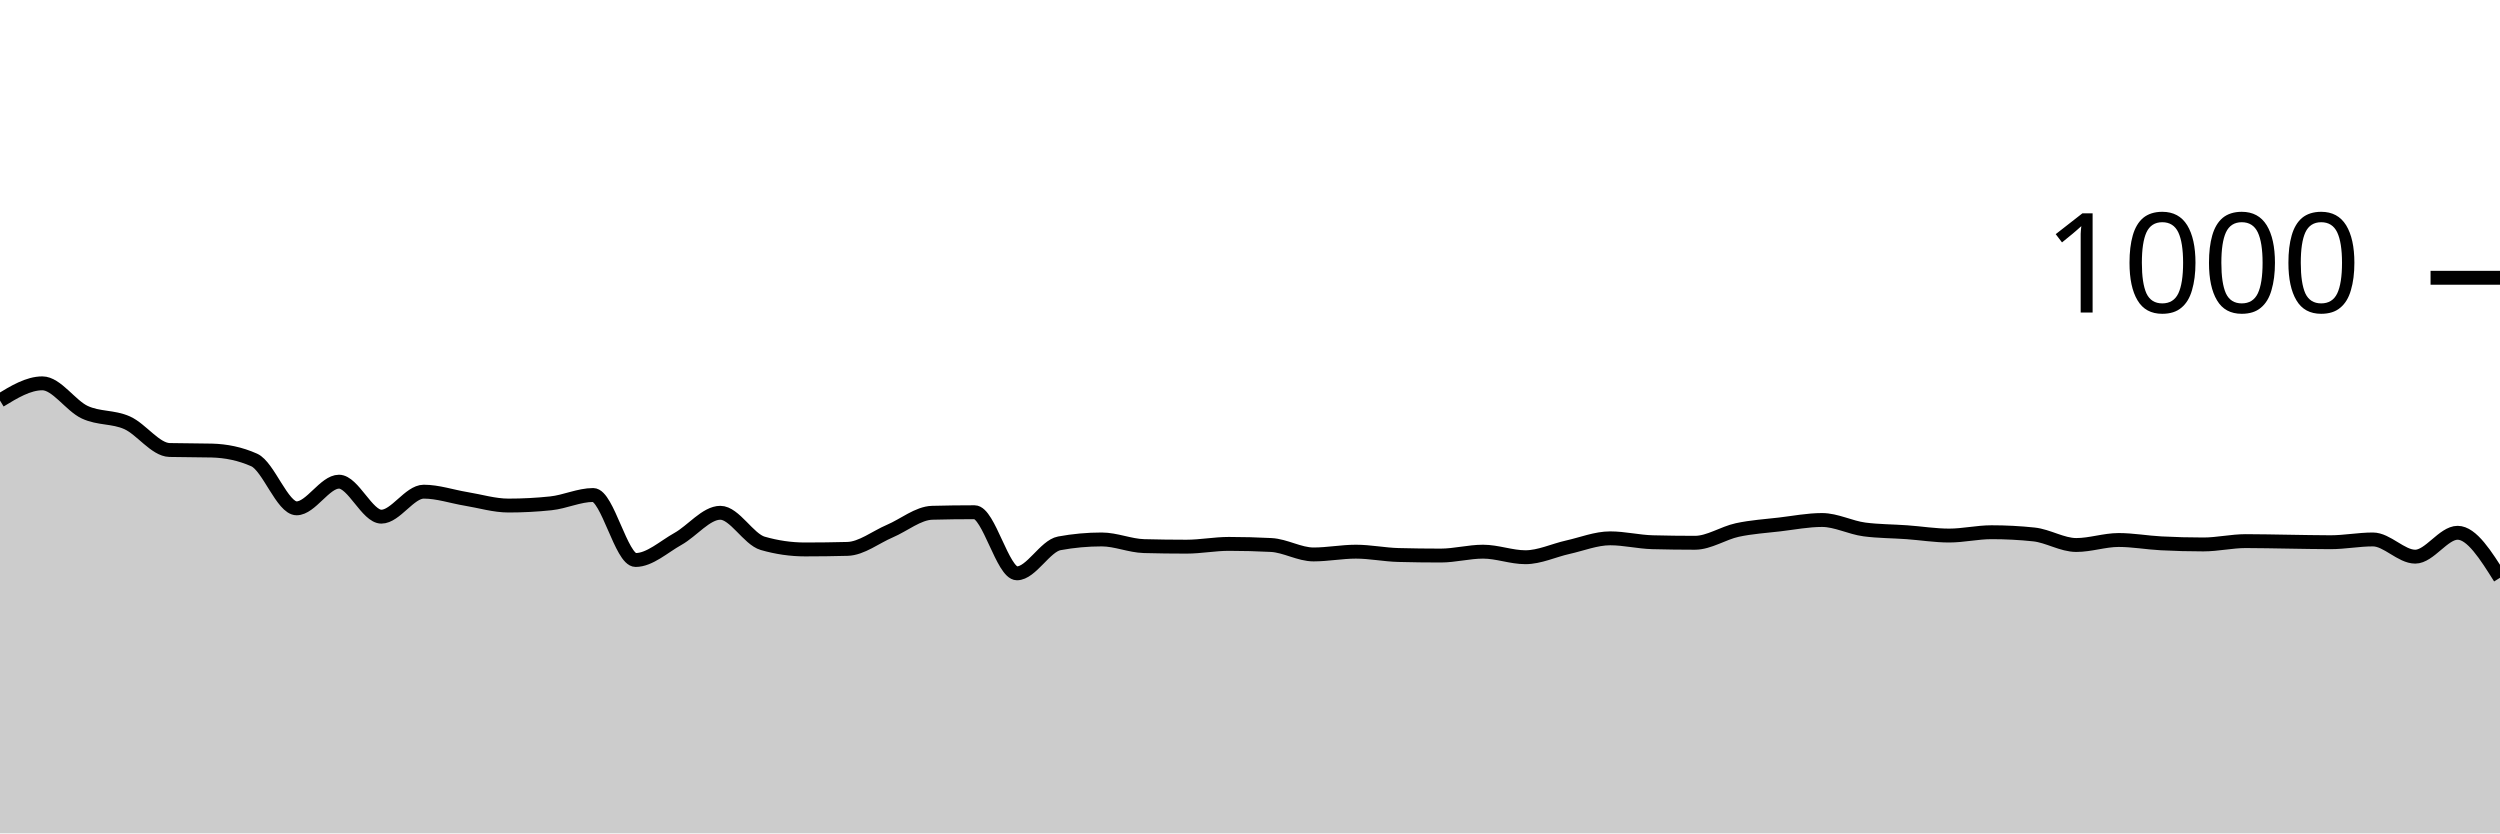
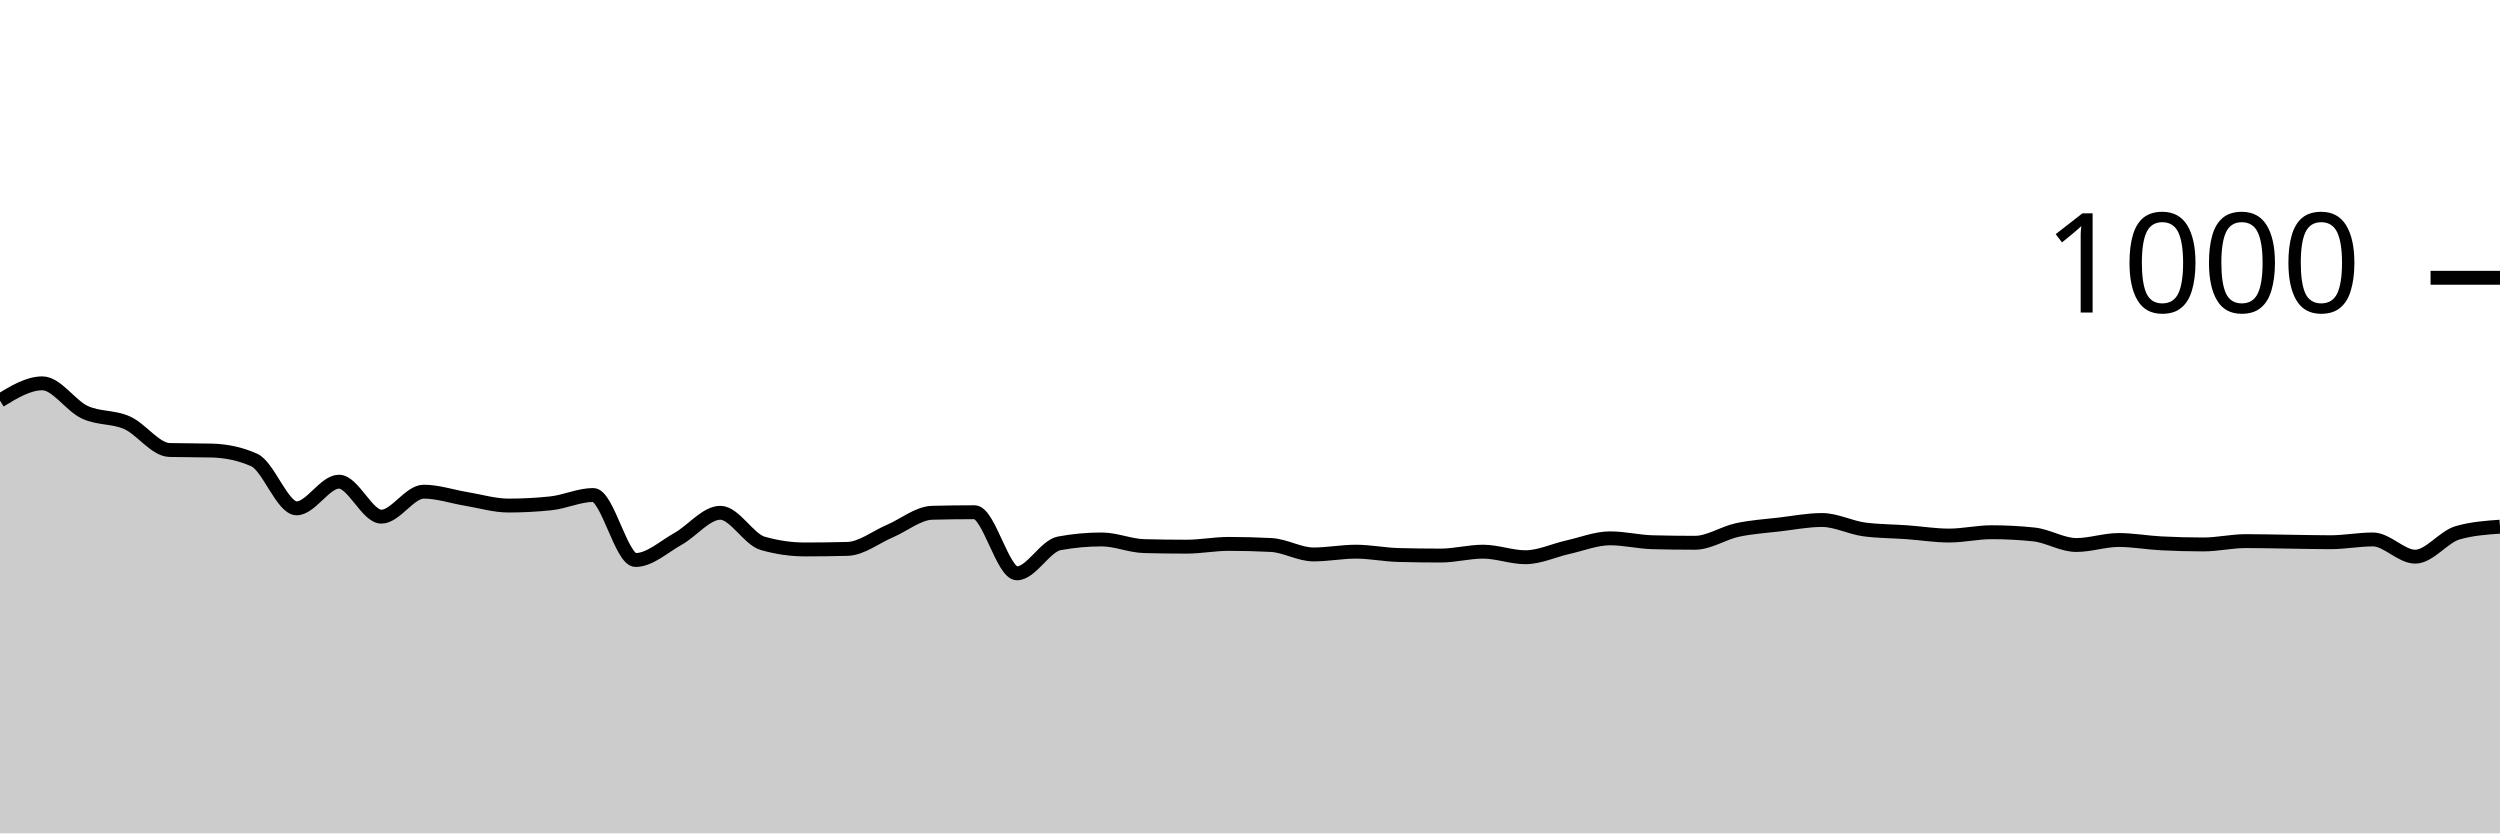
<svg xmlns="http://www.w3.org/2000/svg" viewBox="0 0 180 60">
  <g transform="translate(0,20)">
-     <path class="area" fill="rgba(0, 0, 0, 0.2)" d="M0,8.84C1.017,8.22,2.034,7.6,3.051,7.6C4.068,7.6,5.085,9.207,6.102,9.68C7.119,10.153,8.136,9.987,9.153,10.44C10.169,10.893,11.186,12.373,12.203,12.4C13.22,12.427,14.237,12.413,15.254,12.44C16.271,12.467,17.288,12.667,18.305,13.12C19.322,13.573,20.339,16.6,21.356,16.6C22.373,16.6,23.39,14.68,24.407,14.68C25.424,14.68,26.441,17.2,27.458,17.2C28.475,17.2,29.492,15.4,30.508,15.4C31.525,15.4,32.542,15.753,33.559,15.92C34.576,16.087,35.593,16.4,36.61,16.4C37.627,16.4,38.644,16.347,39.661,16.24C40.678,16.133,41.695,15.64,42.712,15.64C43.729,15.64,44.746,20.32,45.763,20.32C46.78,20.32,47.797,19.367,48.814,18.8C49.831,18.233,50.847,16.92,51.864,16.92C52.881,16.92,53.898,18.827,54.915,19.12C55.932,19.413,56.949,19.56,57.966,19.56C58.983,19.56,60,19.547,61.017,19.52C62.034,19.493,63.051,18.673,64.068,18.24C65.085,17.807,66.102,16.947,67.119,16.92C68.136,16.893,69.153,16.88,70.169,16.88C71.186,16.88,72.203,21.28,73.22,21.28C74.237,21.28,75.254,19.307,76.271,19.12C77.288,18.933,78.305,18.84,79.322,18.84C80.339,18.84,81.356,19.293,82.373,19.32C83.39,19.347,84.407,19.36,85.424,19.36C86.441,19.36,87.458,19.16,88.475,19.16C89.492,19.16,90.508,19.187,91.525,19.24C92.542,19.293,93.559,19.92,94.576,19.92C95.593,19.92,96.61,19.72,97.627,19.72C98.644,19.72,99.661,19.933,100.678,19.96C101.695,19.987,102.712,20,103.729,20C104.746,20,105.763,19.72,106.78,19.72C107.797,19.72,108.814,20.12,109.831,20.12C110.847,20.12,111.864,19.627,112.881,19.4C113.898,19.173,114.915,18.76,115.932,18.76C116.949,18.76,117.966,19.013,118.983,19.04C120,19.067,121.017,19.08,122.034,19.08C123.051,19.08,124.068,18.38,125.085,18.16C126.102,17.94,127.119,17.88,128.136,17.76C129.153,17.64,130.169,17.44,131.186,17.44C132.203,17.44,133.22,17.987,134.237,18.12C135.254,18.253,136.271,18.247,137.288,18.32C138.305,18.393,139.322,18.56,140.339,18.56C141.356,18.56,142.373,18.32,143.39,18.32C144.407,18.32,145.424,18.373,146.441,18.48C147.458,18.587,148.475,19.24,149.492,19.24C150.508,19.24,151.525,18.88,152.542,18.88C153.559,18.88,154.576,19.067,155.593,19.12C156.61,19.173,157.627,19.2,158.644,19.2C159.661,19.2,160.678,18.96,161.695,18.96C162.712,18.96,163.729,18.987,164.746,19C165.763,19.013,166.78,19.04,167.797,19.04C168.814,19.04,169.831,18.84,170.847,18.84C171.864,18.84,172.881,20.08,173.898,20.08C174.915,20.08,175.932,18.36,176.949,18.36C177.966,18.36,178.983,19.98,180,21.6L180,40C178.983,40,177.966,40,176.949,40C175.932,40,174.915,40,173.898,40C172.881,40,171.864,40,170.847,40C169.831,40,168.814,40,167.797,40C166.78,40,165.763,40,164.746,40C163.729,40,162.712,40,161.695,40C160.678,40,159.661,40,158.644,40C157.627,40,156.61,40,155.593,40C154.576,40,153.559,40,152.542,40C151.525,40,150.508,40,149.492,40C148.475,40,147.458,40,146.441,40C145.424,40,144.407,40,143.39,40C142.373,40,141.356,40,140.339,40C139.322,40,138.305,40,137.288,40C136.271,40,135.254,40,134.237,40C133.22,40,132.203,40,131.186,40C130.169,40,129.153,40,128.136,40C127.119,40,126.102,40,125.085,40C124.068,40,123.051,40,122.034,40C121.017,40,120,40,118.983,40C117.966,40,116.949,40,115.932,40C114.915,40,113.898,40,112.881,40C111.864,40,110.847,40,109.831,40C108.814,40,107.797,40,106.78,40C105.763,40,104.746,40,103.729,40C102.712,40,101.695,40,100.678,40C99.661,40,98.644,40,97.627,40C96.61,40,95.593,40,94.576,40C93.559,40,92.542,40,91.525,40C90.508,40,89.492,40,88.475,40C87.458,40,86.441,40,85.424,40C84.407,40,83.39,40,82.373,40C81.356,40,80.339,40,79.322,40C78.305,40,77.288,40,76.271,40C75.254,40,74.237,40,73.22,40C72.203,40,71.186,40,70.169,40C69.153,40,68.136,40,67.119,40C66.102,40,65.085,40,64.068,40C63.051,40,62.034,40,61.017,40C60,40,58.983,40,57.966,40C56.949,40,55.932,40,54.915,40C53.898,40,52.881,40,51.864,40C50.847,40,49.831,40,48.814,40C47.797,40,46.78,40,45.763,40C44.746,40,43.729,40,42.712,40C41.695,40,40.678,40,39.661,40C38.644,40,37.627,40,36.61,40C35.593,40,34.576,40,33.559,40C32.542,40,31.525,40,30.508,40C29.492,40,28.475,40,27.458,40C26.441,40,25.424,40,24.407,40C23.39,40,22.373,40,21.356,40C20.339,40,19.322,40,18.305,40C17.288,40,16.271,40,15.254,40C14.237,40,13.22,40,12.203,40C11.186,40,10.169,40,9.153,40C8.136,40,7.119,40,6.102,40C5.085,40,4.068,40,3.051,40C2.034,40,1.017,40,0,40Z" />
-     <path class="line" stroke="black" fill="none" d="M0,8.84C1.017,8.22,2.034,7.6,3.051,7.6C4.068,7.6,5.085,9.207,6.102,9.68C7.119,10.153,8.136,9.987,9.153,10.44C10.169,10.893,11.186,12.373,12.203,12.4C13.22,12.427,14.237,12.413,15.254,12.44C16.271,12.467,17.288,12.667,18.305,13.12C19.322,13.573,20.339,16.6,21.356,16.6C22.373,16.6,23.39,14.68,24.407,14.68C25.424,14.68,26.441,17.2,27.458,17.2C28.475,17.2,29.492,15.4,30.508,15.4C31.525,15.4,32.542,15.753,33.559,15.92C34.576,16.087,35.593,16.4,36.61,16.4C37.627,16.4,38.644,16.347,39.661,16.24C40.678,16.133,41.695,15.64,42.712,15.64C43.729,15.64,44.746,20.32,45.763,20.32C46.78,20.32,47.797,19.367,48.814,18.8C49.831,18.233,50.847,16.92,51.864,16.92C52.881,16.92,53.898,18.827,54.915,19.12C55.932,19.413,56.949,19.56,57.966,19.56C58.983,19.56,60,19.547,61.017,19.52C62.034,19.493,63.051,18.673,64.068,18.24C65.085,17.807,66.102,16.947,67.119,16.92C68.136,16.893,69.153,16.88,70.169,16.88C71.186,16.88,72.203,21.28,73.22,21.28C74.237,21.28,75.254,19.307,76.271,19.12C77.288,18.933,78.305,18.84,79.322,18.84C80.339,18.84,81.356,19.293,82.373,19.32C83.39,19.347,84.407,19.36,85.424,19.36C86.441,19.36,87.458,19.16,88.475,19.16C89.492,19.16,90.508,19.187,91.525,19.24C92.542,19.293,93.559,19.92,94.576,19.92C95.593,19.92,96.61,19.72,97.627,19.72C98.644,19.72,99.661,19.933,100.678,19.96C101.695,19.987,102.712,20,103.729,20C104.746,20,105.763,19.72,106.78,19.72C107.797,19.72,108.814,20.12,109.831,20.12C110.847,20.12,111.864,19.627,112.881,19.4C113.898,19.173,114.915,18.76,115.932,18.76C116.949,18.76,117.966,19.013,118.983,19.04C120,19.067,121.017,19.08,122.034,19.08C123.051,19.08,124.068,18.38,125.085,18.16C126.102,17.94,127.119,17.88,128.136,17.76C129.153,17.64,130.169,17.44,131.186,17.44C132.203,17.44,133.22,17.987,134.237,18.12C135.254,18.253,136.271,18.247,137.288,18.32C138.305,18.393,139.322,18.56,140.339,18.56C141.356,18.56,142.373,18.32,143.39,18.32C144.407,18.32,145.424,18.373,146.441,18.48C147.458,18.587,148.475,19.24,149.492,19.24C150.508,19.24,151.525,18.88,152.542,18.88C153.559,18.88,154.576,19.067,155.593,19.12C156.61,19.173,157.627,19.2,158.644,19.2C159.661,19.2,160.678,18.96,161.695,18.96C162.712,18.96,163.729,18.987,164.746,19C165.763,19.013,166.78,19.04,167.797,19.04C168.814,19.04,169.831,18.84,170.847,18.84C171.864,18.84,172.881,20.08,173.898,20.08C174.915,20.08,175.932,18.36,176.949,18.36C177.966,18.36,178.983,19.98,180,21.6" />
+     <path class="area" fill="rgba(0, 0, 0, 0.2)" d="M0,8.84C1.017,8.22,2.034,7.6,3.051,7.6C4.068,7.6,5.085,9.207,6.102,9.68C7.119,10.153,8.136,9.987,9.153,10.44C10.169,10.893,11.186,12.373,12.203,12.4C13.22,12.427,14.237,12.413,15.254,12.44C16.271,12.467,17.288,12.667,18.305,13.12C19.322,13.573,20.339,16.6,21.356,16.6C22.373,16.6,23.39,14.68,24.407,14.68C25.424,14.68,26.441,17.2,27.458,17.2C28.475,17.2,29.492,15.4,30.508,15.4C31.525,15.4,32.542,15.753,33.559,15.92C34.576,16.087,35.593,16.4,36.61,16.4C37.627,16.4,38.644,16.347,39.661,16.24C40.678,16.133,41.695,15.64,42.712,15.64C43.729,15.64,44.746,20.32,45.763,20.32C46.78,20.32,47.797,19.367,48.814,18.8C49.831,18.233,50.847,16.92,51.864,16.92C52.881,16.92,53.898,18.827,54.915,19.12C55.932,19.413,56.949,19.56,57.966,19.56C58.983,19.56,60,19.547,61.017,19.52C62.034,19.493,63.051,18.673,64.068,18.24C65.085,17.807,66.102,16.947,67.119,16.92C68.136,16.893,69.153,16.88,70.169,16.88C71.186,16.88,72.203,21.28,73.22,21.28C74.237,21.28,75.254,19.307,76.271,19.12C77.288,18.933,78.305,18.84,79.322,18.84C80.339,18.84,81.356,19.293,82.373,19.32C83.39,19.347,84.407,19.36,85.424,19.36C86.441,19.36,87.458,19.16,88.475,19.16C89.492,19.16,90.508,19.187,91.525,19.24C92.542,19.293,93.559,19.92,94.576,19.92C95.593,19.92,96.61,19.72,97.627,19.72C98.644,19.72,99.661,19.933,100.678,19.96C101.695,19.987,102.712,20,103.729,20C104.746,20,105.763,19.72,106.78,19.72C107.797,19.72,108.814,20.12,109.831,20.12C110.847,20.12,111.864,19.627,112.881,19.4C113.898,19.173,114.915,18.76,115.932,18.76C116.949,18.76,117.966,19.013,118.983,19.04C120,19.067,121.017,19.08,122.034,19.08C123.051,19.08,124.068,18.38,125.085,18.16C126.102,17.94,127.119,17.88,128.136,17.76C129.153,17.64,130.169,17.44,131.186,17.44C132.203,17.44,133.22,17.987,134.237,18.12C135.254,18.253,136.271,18.247,137.288,18.32C138.305,18.393,139.322,18.56,140.339,18.56C141.356,18.56,142.373,18.32,143.39,18.32C144.407,18.32,145.424,18.373,146.441,18.48C147.458,18.587,148.475,19.24,149.492,19.24C150.508,19.24,151.525,18.88,152.542,18.88C153.559,18.88,154.576,19.067,155.593,19.12C156.61,19.173,157.627,19.2,158.644,19.2C159.661,19.2,160.678,18.96,161.695,18.96C162.712,18.96,163.729,18.987,164.746,19C165.763,19.013,166.78,19.04,167.797,19.04C168.814,19.04,169.831,18.84,170.847,18.84C171.864,18.84,172.881,20.08,173.898,20.08C174.915,20.08,175.932,18.653,176.949,18.36C177.966,18.067,178.983,17.993,180,17.92L180,40C178.983,40,177.966,40,176.949,40C175.932,40,174.915,40,173.898,40C172.881,40,171.864,40,170.847,40C169.831,40,168.814,40,167.797,40C166.78,40,165.763,40,164.746,40C163.729,40,162.712,40,161.695,40C160.678,40,159.661,40,158.644,40C157.627,40,156.61,40,155.593,40C154.576,40,153.559,40,152.542,40C151.525,40,150.508,40,149.492,40C148.475,40,147.458,40,146.441,40C145.424,40,144.407,40,143.39,40C142.373,40,141.356,40,140.339,40C139.322,40,138.305,40,137.288,40C136.271,40,135.254,40,134.237,40C133.22,40,132.203,40,131.186,40C130.169,40,129.153,40,128.136,40C127.119,40,126.102,40,125.085,40C124.068,40,123.051,40,122.034,40C121.017,40,120,40,118.983,40C117.966,40,116.949,40,115.932,40C114.915,40,113.898,40,112.881,40C111.864,40,110.847,40,109.831,40C108.814,40,107.797,40,106.78,40C105.763,40,104.746,40,103.729,40C102.712,40,101.695,40,100.678,40C99.661,40,98.644,40,97.627,40C96.61,40,95.593,40,94.576,40C93.559,40,92.542,40,91.525,40C90.508,40,89.492,40,88.475,40C87.458,40,86.441,40,85.424,40C84.407,40,83.39,40,82.373,40C81.356,40,80.339,40,79.322,40C78.305,40,77.288,40,76.271,40C75.254,40,74.237,40,73.22,40C72.203,40,71.186,40,70.169,40C69.153,40,68.136,40,67.119,40C66.102,40,65.085,40,64.068,40C63.051,40,62.034,40,61.017,40C60,40,58.983,40,57.966,40C56.949,40,55.932,40,54.915,40C53.898,40,52.881,40,51.864,40C50.847,40,49.831,40,48.814,40C47.797,40,46.78,40,45.763,40C44.746,40,43.729,40,42.712,40C41.695,40,40.678,40,39.661,40C38.644,40,37.627,40,36.61,40C35.593,40,34.576,40,33.559,40C32.542,40,31.525,40,30.508,40C29.492,40,28.475,40,27.458,40C26.441,40,25.424,40,24.407,40C23.39,40,22.373,40,21.356,40C20.339,40,19.322,40,18.305,40C17.288,40,16.271,40,15.254,40C14.237,40,13.22,40,12.203,40C11.186,40,10.169,40,9.153,40C8.136,40,7.119,40,6.102,40C5.085,40,4.068,40,3.051,40C2.034,40,1.017,40,0,40Z" />
+     <path class="line" stroke="black" fill="none" d="M0,8.84C1.017,8.22,2.034,7.6,3.051,7.6C4.068,7.6,5.085,9.207,6.102,9.68C7.119,10.153,8.136,9.987,9.153,10.44C10.169,10.893,11.186,12.373,12.203,12.4C13.22,12.427,14.237,12.413,15.254,12.44C16.271,12.467,17.288,12.667,18.305,13.12C19.322,13.573,20.339,16.6,21.356,16.6C22.373,16.6,23.39,14.68,24.407,14.68C25.424,14.68,26.441,17.2,27.458,17.2C28.475,17.2,29.492,15.4,30.508,15.4C31.525,15.4,32.542,15.753,33.559,15.92C34.576,16.087,35.593,16.4,36.61,16.4C37.627,16.4,38.644,16.347,39.661,16.24C40.678,16.133,41.695,15.64,42.712,15.64C43.729,15.64,44.746,20.32,45.763,20.32C46.78,20.32,47.797,19.367,48.814,18.8C49.831,18.233,50.847,16.92,51.864,16.92C52.881,16.92,53.898,18.827,54.915,19.12C55.932,19.413,56.949,19.56,57.966,19.56C58.983,19.56,60,19.547,61.017,19.52C62.034,19.493,63.051,18.673,64.068,18.24C65.085,17.807,66.102,16.947,67.119,16.92C68.136,16.893,69.153,16.88,70.169,16.88C71.186,16.88,72.203,21.28,73.22,21.28C74.237,21.28,75.254,19.307,76.271,19.12C77.288,18.933,78.305,18.84,79.322,18.84C80.339,18.84,81.356,19.293,82.373,19.32C83.39,19.347,84.407,19.36,85.424,19.36C86.441,19.36,87.458,19.16,88.475,19.16C89.492,19.16,90.508,19.187,91.525,19.24C92.542,19.293,93.559,19.92,94.576,19.92C95.593,19.92,96.61,19.72,97.627,19.72C98.644,19.72,99.661,19.933,100.678,19.96C101.695,19.987,102.712,20,103.729,20C104.746,20,105.763,19.72,106.78,19.72C107.797,19.72,108.814,20.12,109.831,20.12C110.847,20.12,111.864,19.627,112.881,19.4C113.898,19.173,114.915,18.76,115.932,18.76C116.949,18.76,117.966,19.013,118.983,19.04C120,19.067,121.017,19.08,122.034,19.08C123.051,19.08,124.068,18.38,125.085,18.16C126.102,17.94,127.119,17.88,128.136,17.76C129.153,17.64,130.169,17.44,131.186,17.44C132.203,17.44,133.22,17.987,134.237,18.12C135.254,18.253,136.271,18.247,137.288,18.32C138.305,18.393,139.322,18.56,140.339,18.56C141.356,18.56,142.373,18.32,143.39,18.32C144.407,18.32,145.424,18.373,146.441,18.48C147.458,18.587,148.475,19.24,149.492,19.24C150.508,19.24,151.525,18.88,152.542,18.88C153.559,18.88,154.576,19.067,155.593,19.12C156.61,19.173,157.627,19.2,158.644,19.2C159.661,19.2,160.678,18.96,161.695,18.96C162.712,18.96,163.729,18.987,164.746,19C165.763,19.013,166.78,19.04,167.797,19.04C168.814,19.04,169.831,18.84,170.847,18.84C171.864,18.84,172.881,20.08,173.898,20.08C174.915,20.08,175.932,18.653,176.949,18.36C177.966,18.067,178.983,17.993,180,17.92" />
    <path class="axis-ceiling" stroke-width="1" stroke="black" fill="none" d="M175,0L180,0" />
    <text class="axis-ceiling-label" font-family="sans-serif" text-anchor="end" font-size="10px" x="170" y="2.5">1000</text>
  </g>
</svg>
